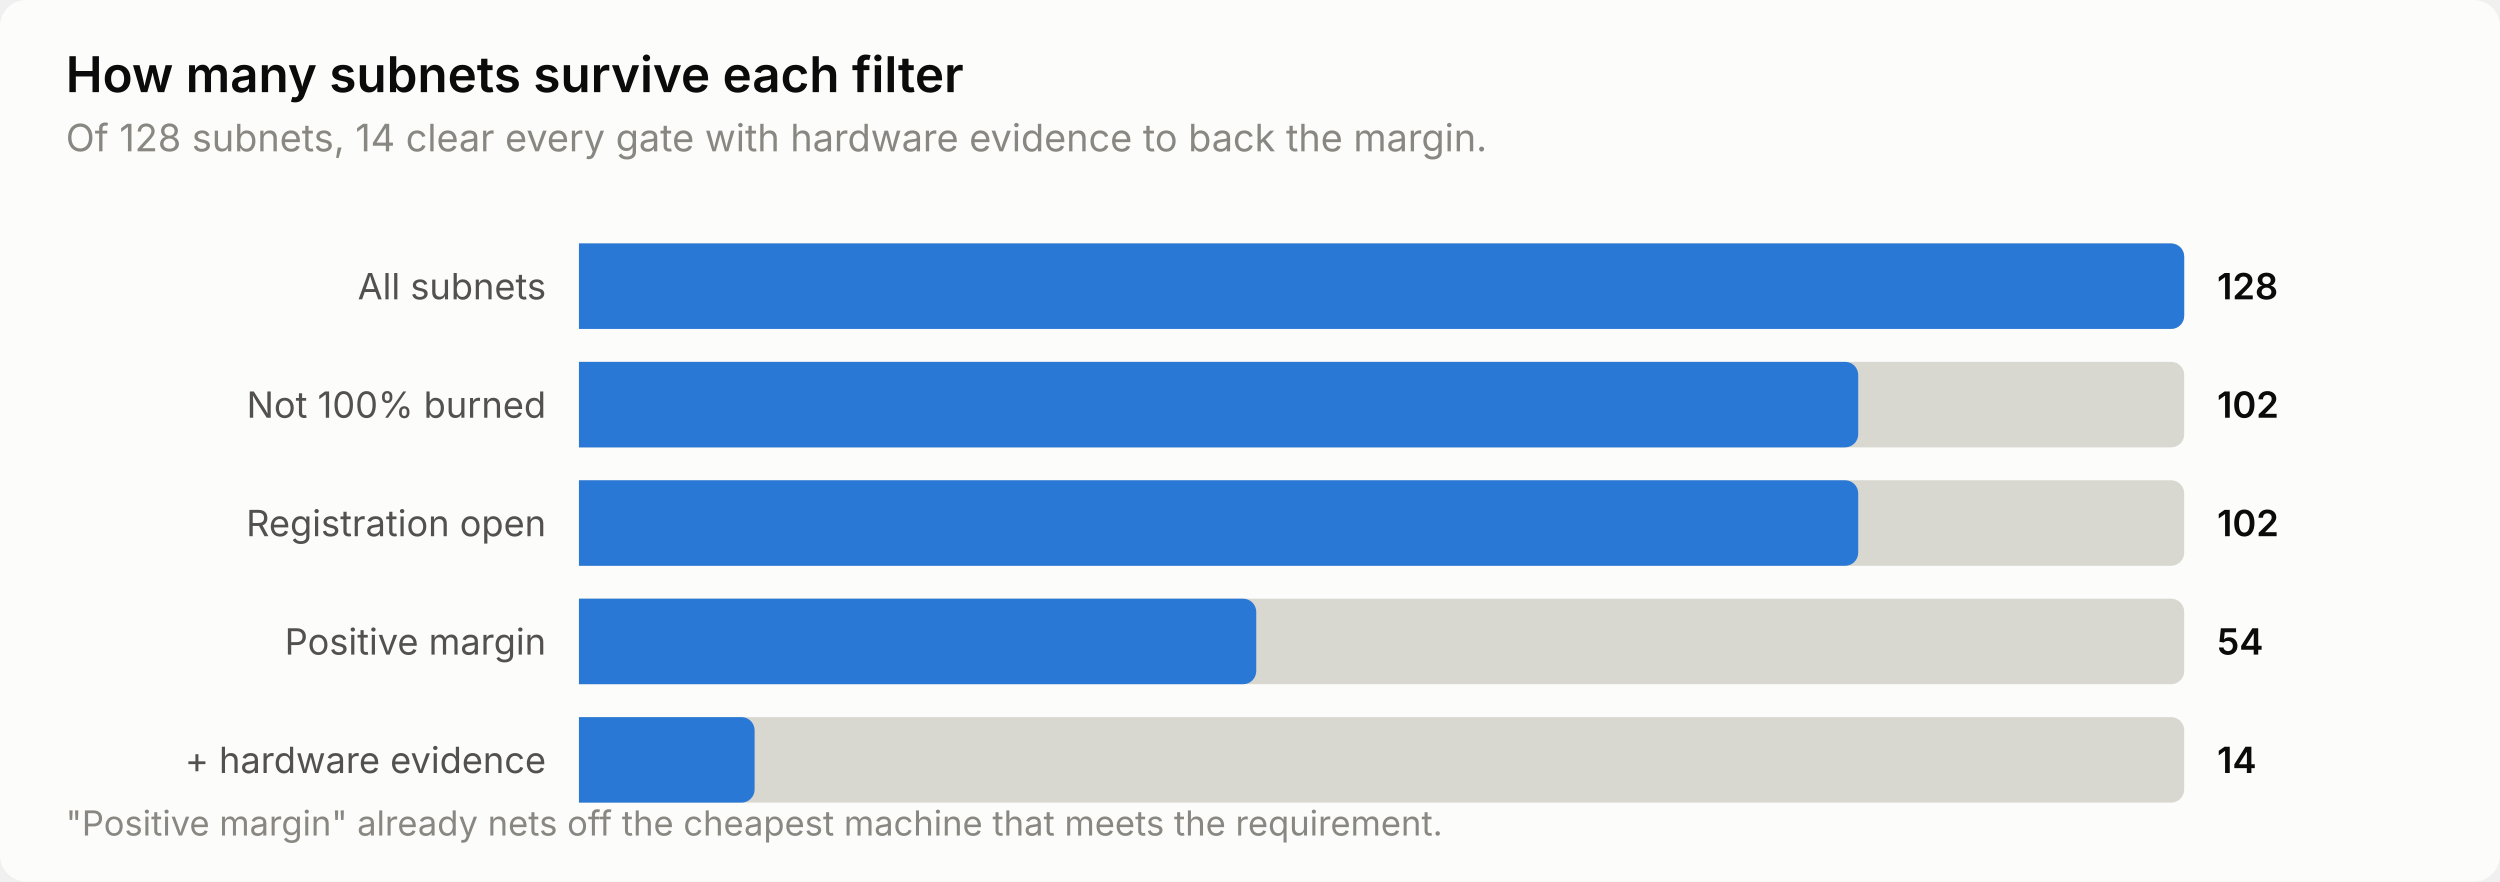
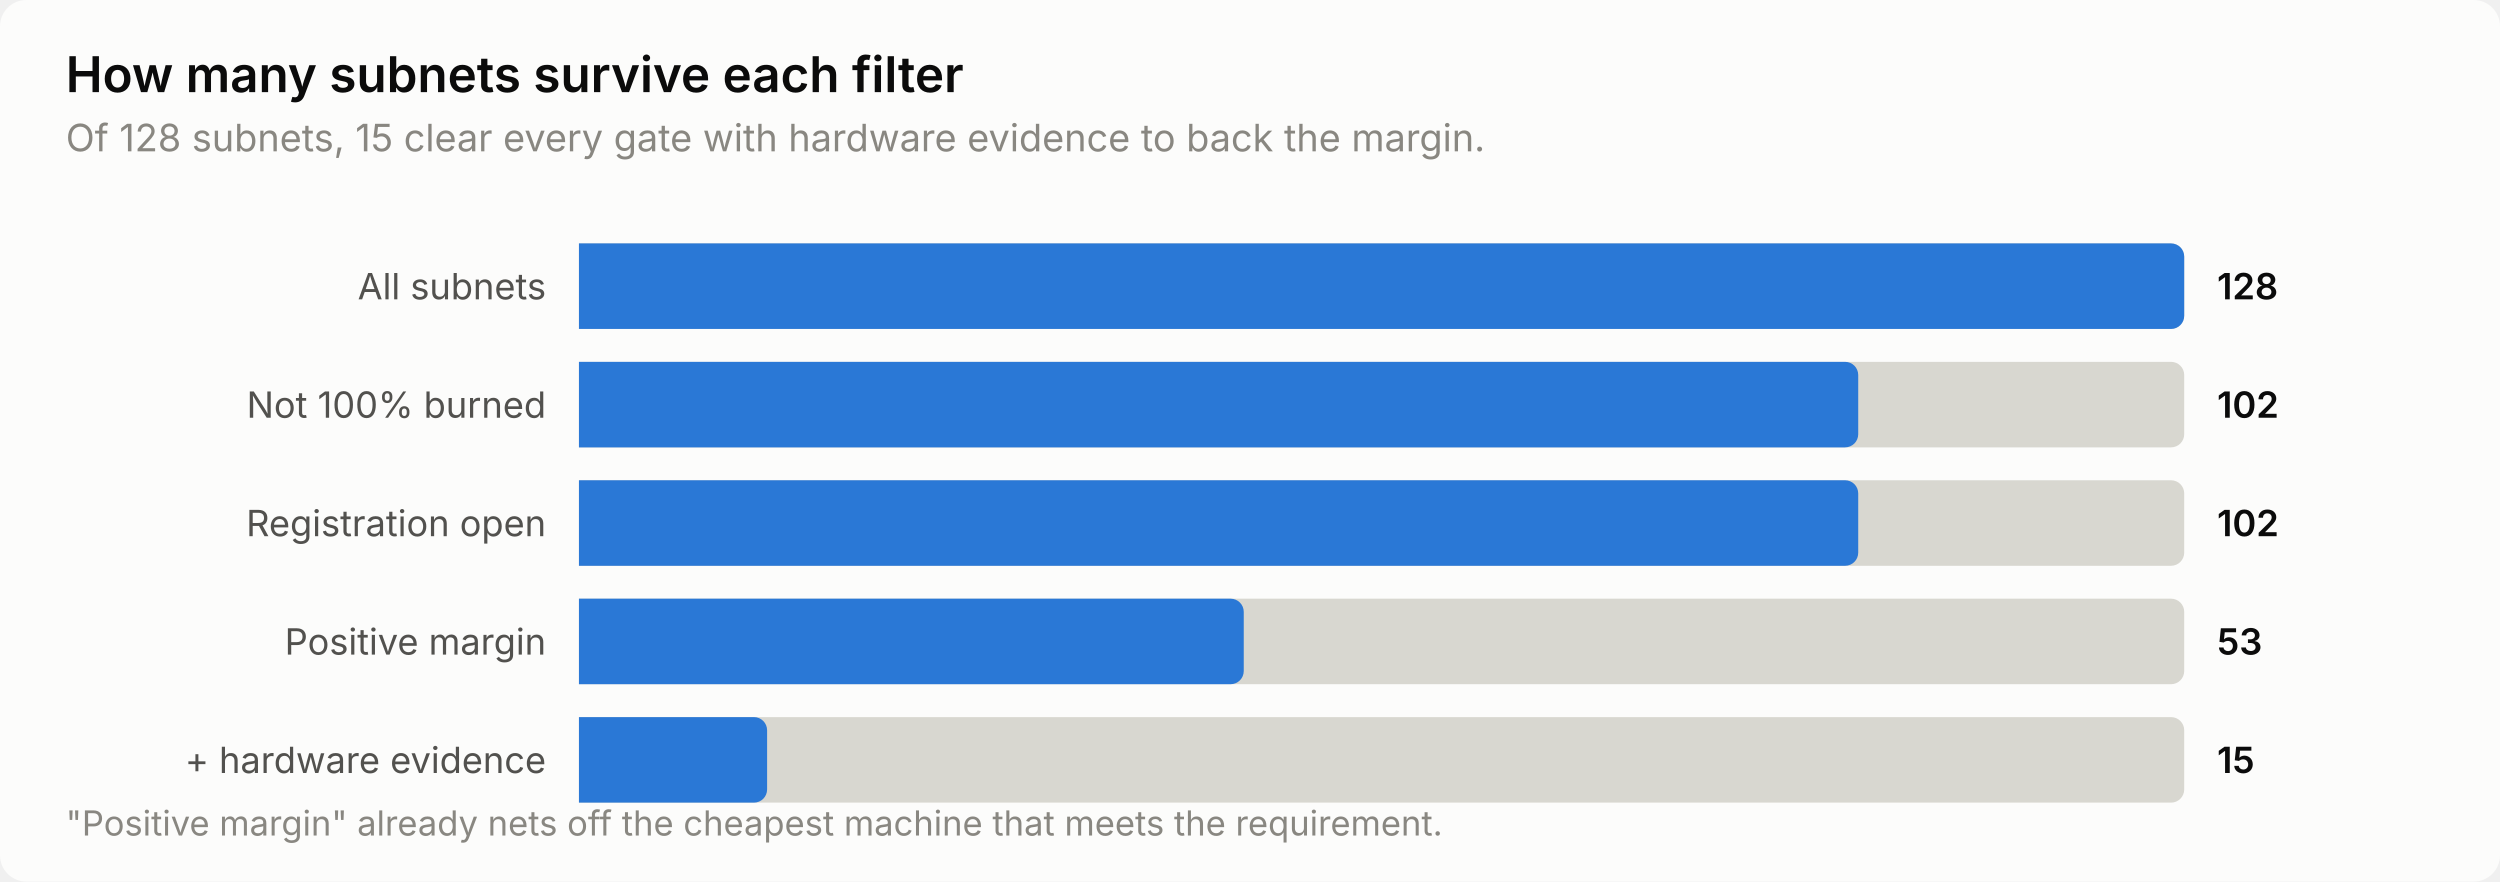
<svg xmlns="http://www.w3.org/2000/svg" width="760" height="268" viewBox="0 0 760 268" role="img" aria-label="How many subnets survive each filter">
  <style>
    text { font-family: system-ui, -apple-system, 'Segoe UI', sans-serif; }
    .t-title { font-size: 15px; font-weight: 600; }
    .t-sub { font-size: 11.5px; }
    .t-lab { font-size: 11px; }
    .t-val { font-size: 11px; font-weight: 600; font-variant-numeric: tabular-nums; }
    .t-tick { font-size: 10.5px; font-variant-numeric: tabular-nums; }

    .surface { fill: #fcfcfb; }
    .ink { fill: #0b0b0b; }
    .ink2 { fill: #52514e; }
    .muted { fill: #898781; }
    .grid { stroke: #e1e0d9; }
    .axis { stroke: #c3c2b7; }
    .accent { fill: #2a78d6; }
    .critical { fill: #d03b3b; }
    .deemph { fill: #d8d7d0; }

    @media (prefers-color-scheme: dark) {
      .surface { fill: #1a1a19; }
      .ink { fill: #ffffff; }
      .ink2 { fill: #c3c2b7; }
      .muted { fill: #898781; }
      .grid { stroke: #2c2c2a; }
      .axis { stroke: #383835; }
      .accent { fill: #3987e5; }
      .deemph { fill: #3a3a37; }
    }
</style>
  <rect class="surface" width="760" height="268" rx="8" />
  <text class="ink t-title" x="20" y="28">How many subnets survive each filter</text>
-   <text class="muted t-sub" x="20" y="46">Of 128 subnets, 14 clear every gate with hardware evidence to back the margin.</text>
+   <text class="muted t-sub" x="20" y="46">Of 128 subnets, 15 clear every gate with hardware evidence to back the margin.</text>
  <text class="ink2 t-lab" x="166" y="91" text-anchor="end">All subnets</text>
  <path class="deemph" d="M176.0,74.0 H660.0 a4.0,4.0 0 0 1 4.0,4.0 V96.0 a4.0,4.0 0 0 1 -4.0,4.0 H176.0 Z" />
  <path class="accent" d="M176.0,74.0 H660.0 a4.0,4.0 0 0 1 4.0,4.0 V96.0 a4.0,4.0 0 0 1 -4.0,4.0 H176.0 Z" />
  <text class="ink t-val" x="674" y="91">128</text>
  <text class="ink2 t-lab" x="166" y="127" text-anchor="end">Not 100% burned</text>
  <path class="deemph" d="M176.0,110.0 H660.0 a4.0,4.0 0 0 1 4.0,4.0 V132.0 a4.0,4.0 0 0 1 -4.0,4.0 H176.0 Z" />
  <path class="accent" d="M176.0,110.0 H560.9 a4.0,4.0 0 0 1 4.0,4.0 V132.0 a4.0,4.0 0 0 1 -4.0,4.0 H176.0 Z" />
  <text class="ink t-val" x="674" y="127">102</text>
  <text class="ink2 t-lab" x="166" y="163" text-anchor="end">Registration open</text>
  <path class="deemph" d="M176.0,146.0 H660.0 a4.0,4.0 0 0 1 4.0,4.0 V168.0 a4.0,4.0 0 0 1 -4.0,4.0 H176.0 Z" />
  <path class="accent" d="M176.0,146.0 H560.9 a4.0,4.0 0 0 1 4.0,4.0 V168.0 a4.0,4.0 0 0 1 -4.0,4.0 H176.0 Z" />
  <text class="ink t-val" x="674" y="163">102</text>
  <text class="ink2 t-lab" x="166" y="199" text-anchor="end">Positive margin</text>
  <path class="deemph" d="M176.0,182.0 H660.0 a4.0,4.0 0 0 1 4.0,4.0 V204.0 a4.0,4.0 0 0 1 -4.0,4.0 H176.0 Z" />
-   <path class="accent" d="M176.0,182.0 H377.9 a4.0,4.0 0 0 1 4.0,4.0 V204.0 a4.0,4.0 0 0 1 -4.0,4.0 H176.0 Z" />
-   <text class="ink t-val" x="674" y="199">54</text>
+   <path class="accent" d="M176.0,182.0 H374.1 a4.0,4.0 0 0 1 4.0,4.0 V204.0 a4.0,4.0 0 0 1 -4.0,4.0 H176.0 Z" />
+   <text class="ink t-val" x="674" y="199">53</text>
  <text class="ink2 t-lab" x="166" y="235" text-anchor="end">+ hardware evidence</text>
  <path class="deemph" d="M176.0,218.0 H660.0 a4.0,4.0 0 0 1 4.0,4.0 V240.0 a4.0,4.0 0 0 1 -4.0,4.0 H176.0 Z" />
-   <path class="accent" d="M176.0,218.0 H225.4 a4.0,4.0 0 0 1 4.0,4.0 V240.0 a4.0,4.0 0 0 1 -4.0,4.0 H176.0 Z" />
-   <text class="ink t-val" x="674" y="235">14</text>
+   <path class="accent" d="M176.0,218.0 H229.2 a4.0,4.0 0 0 1 4.0,4.0 V240.0 a4.0,4.0 0 0 1 -4.0,4.0 H176.0 Z" />
+   <text class="ink t-val" x="674" y="235">15</text>
  <text class="muted t-tick" x="20" y="254">"Positive margin" already nets off the cheapest machine that meets the requirement.</text>
</svg>
